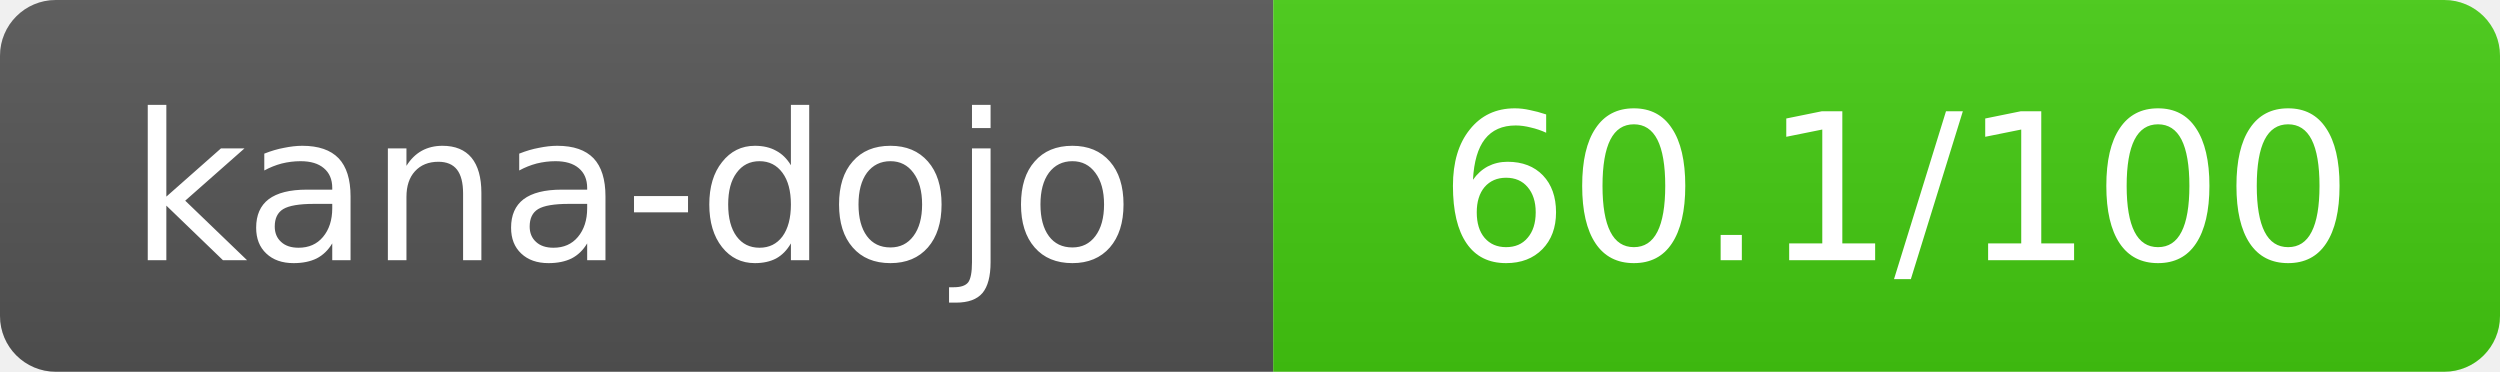
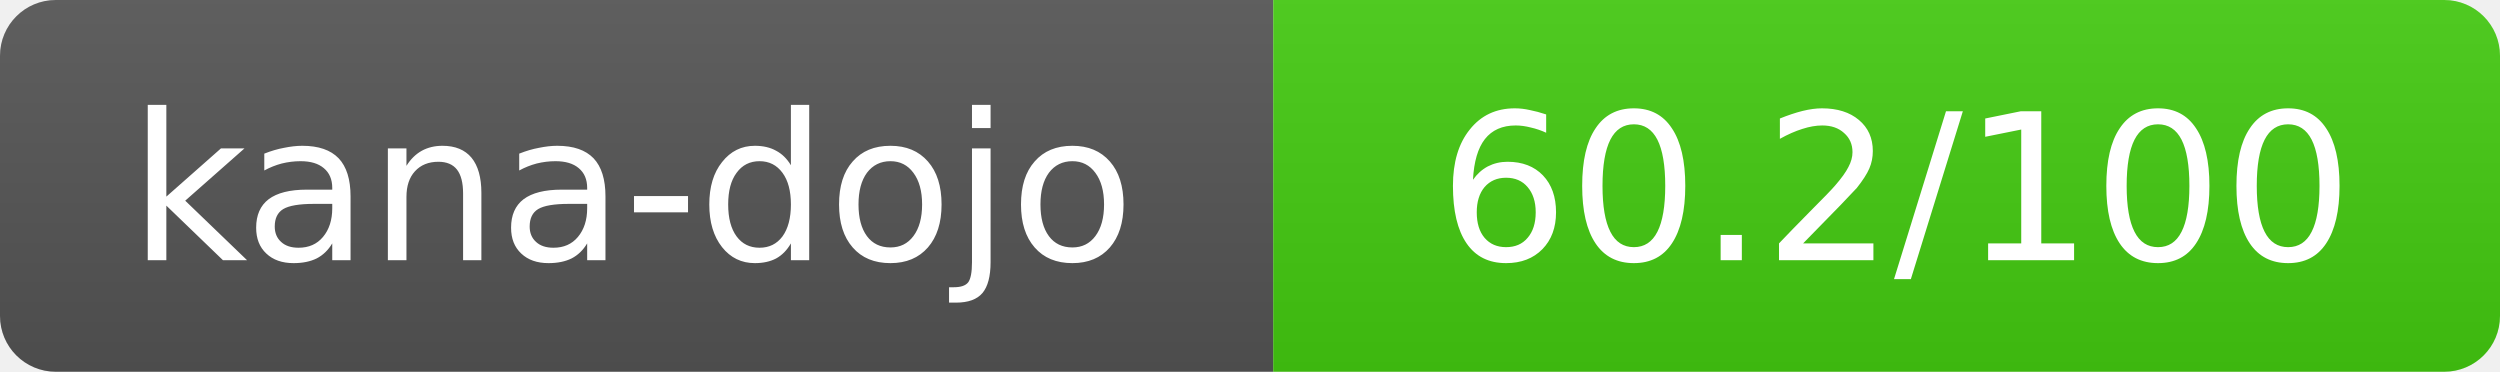
- <svg xmlns="http://www.w3.org/2000/svg" width="134.5" height="20" role="img" aria-label="kana-dojo: 60.1/100">
+ <svg xmlns="http://www.w3.org/2000/svg" width="134.5" height="20" role="img" aria-label="kana-dojo: 60.2/100">
  <linearGradient id="s" x2="0" y2="100%">
    <stop offset="0" stop-color="#bbb" stop-opacity=".1" />
    <stop offset="1" stop-opacity=".1" />
  </linearGradient>
  <clipPath id="r">
    <rect width="134.5" height="20" rx="3" fill="#fff" />
  </clipPath>
  <g clip-path="url(#r)">
    <rect width="68.5" height="20" fill="#555" />
    <rect x="68.5" width="66" height="20" fill="#44cc11" />
    <rect width="134.5" height="20" fill="url(#s)" />
  </g>
  <g fill="#fff" text-anchor="middle" font-family="Verdana,Geneva,DejaVu Sans,sans-serif" text-rendering="geometricPrecision" font-size="11">
    <text x="34" y="14">kana-dojo</text>
-     <text x="102" y="14">60.1/100</text>
+     <text x="102" y="14">60.2/100</text>
  </g>
</svg>
